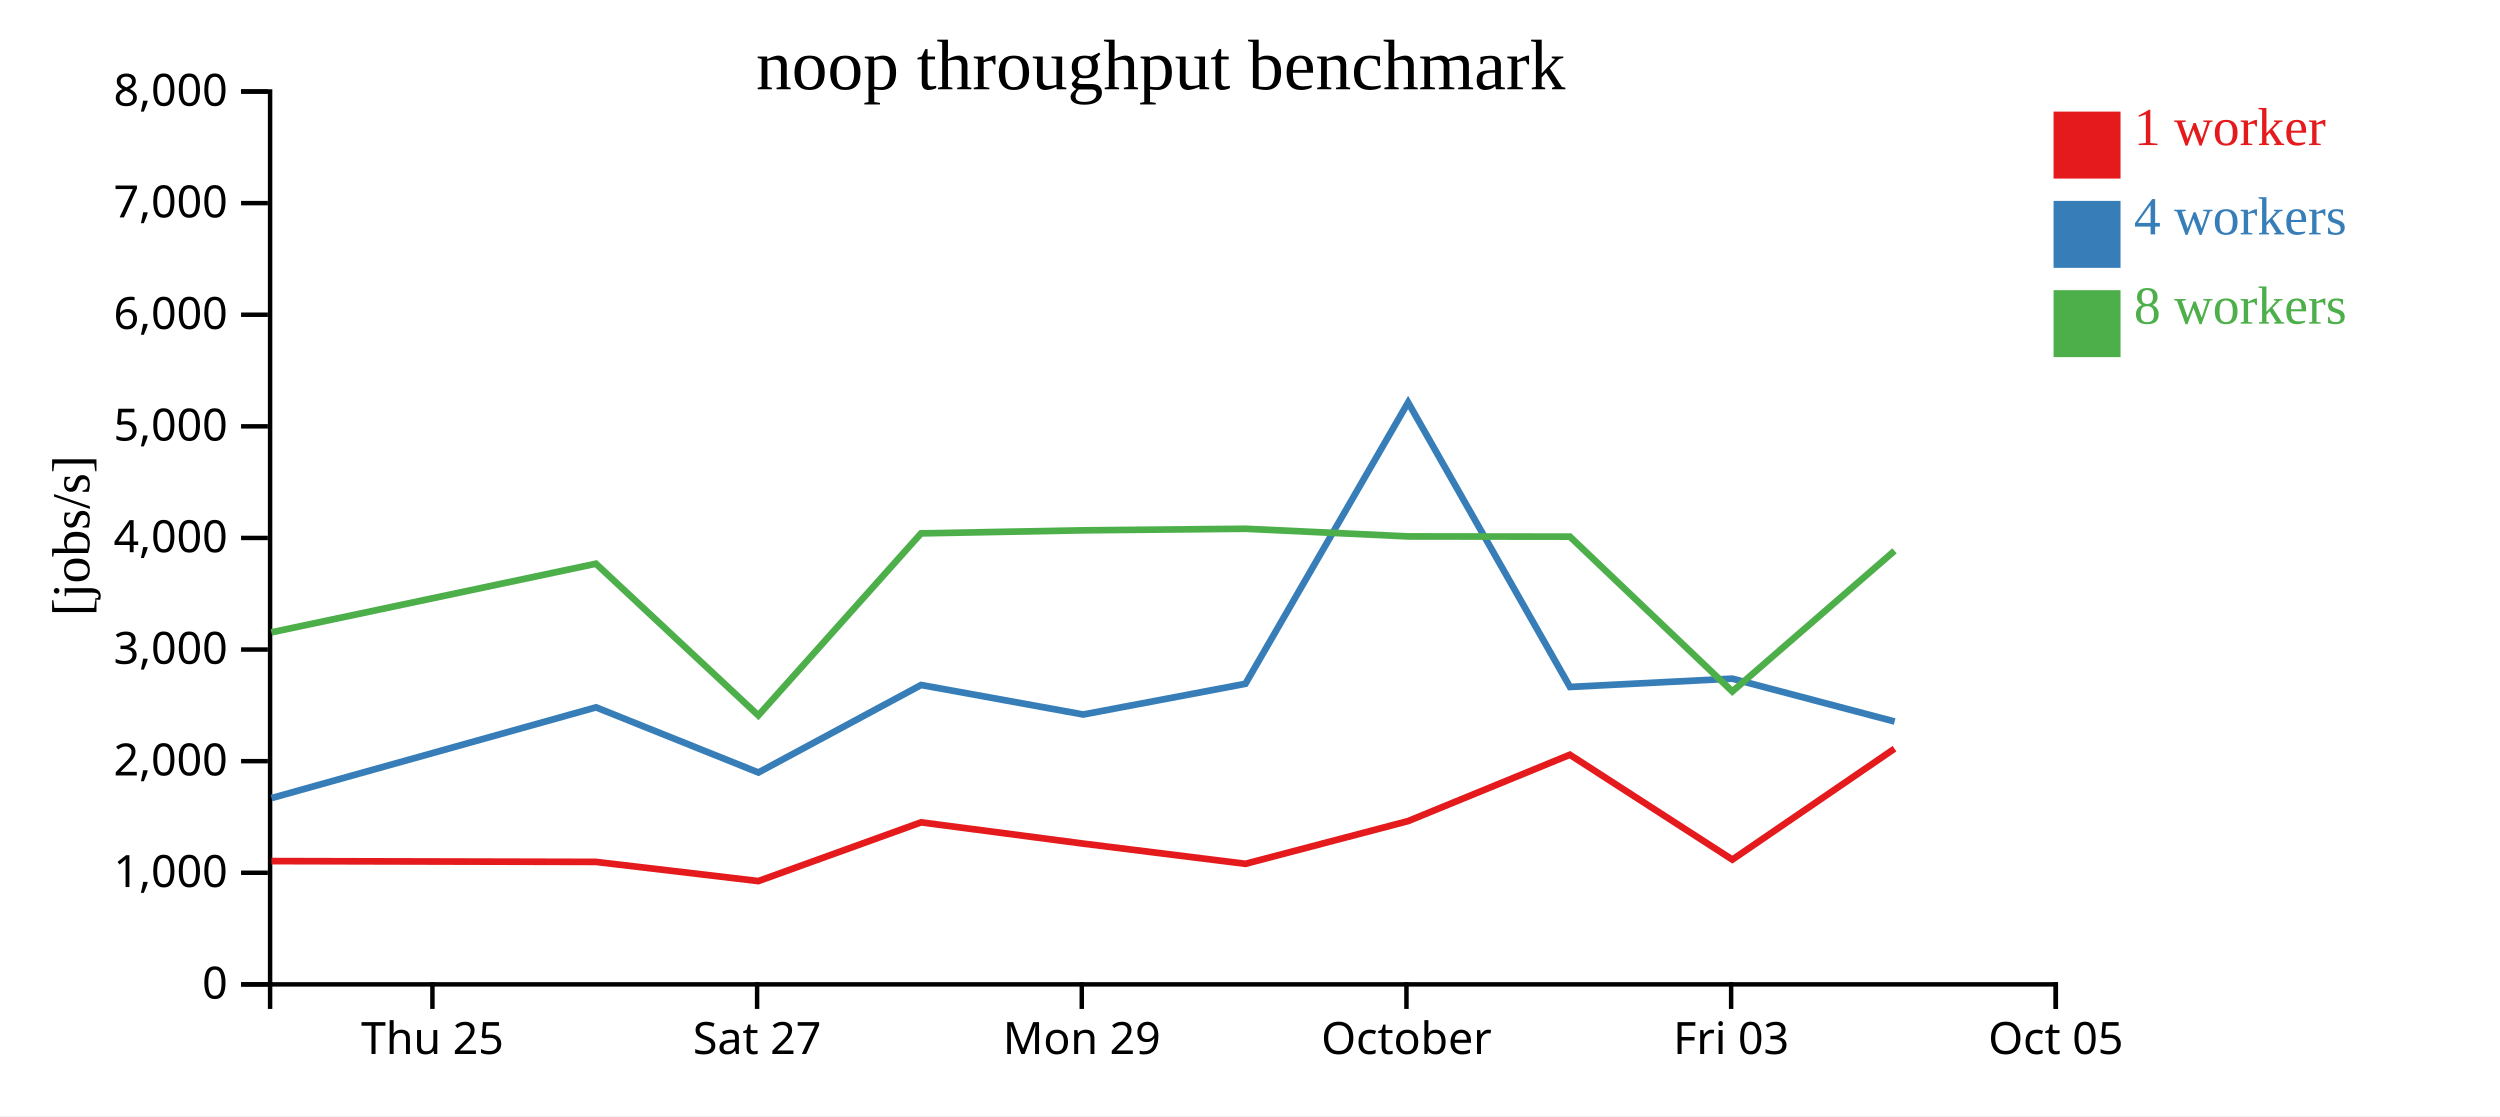
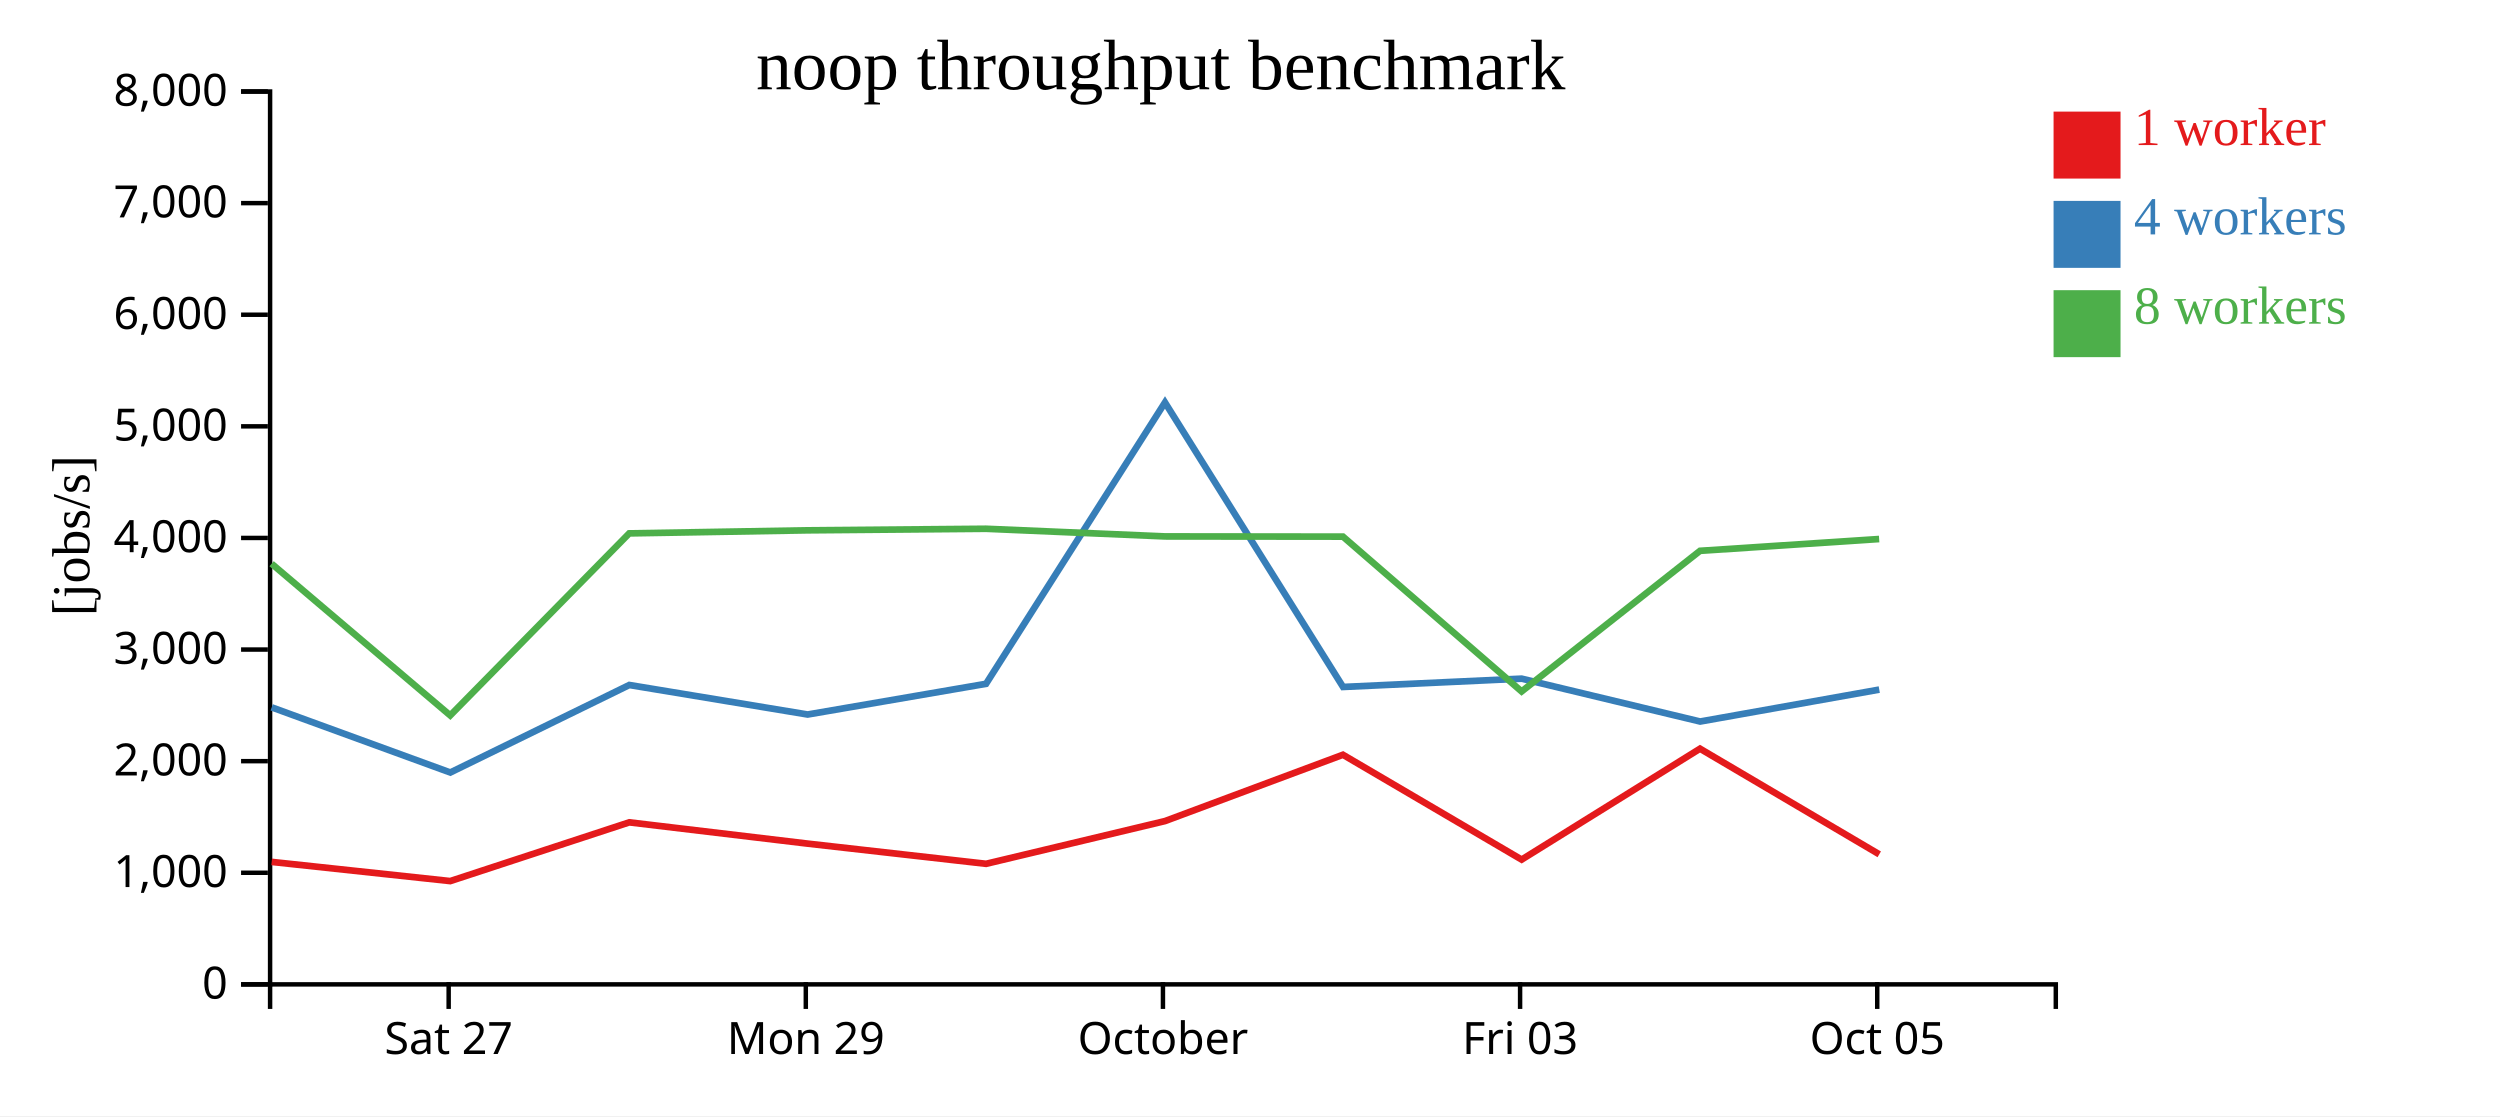
<svg xmlns="http://www.w3.org/2000/svg" width="560" height="250">
  <rect width="100%" height="100%" fill="white" />
  <g transform="translate(60,20)">
    <g transform="translate(0,200)" fill="none" font-size="10" font-family="sans-serif" text-anchor="middle">
      <path class="domain" stroke="currentColor" d="M0.5,6V0.5H400.5V6" />
-       <g class="tick" opacity="1" transform="translate(36.86364,0)">
-         <line stroke="currentColor" y2="6" />
-         <text fill="currentColor" y="9" dy="0.71em">Thu 25</text>
-       </g>
-       <g class="tick" opacity="1" transform="translate(109.5909,0)">
+       <g class="tick" opacity="1" transform="translate(40.5,0)">
        <line stroke="currentColor" y2="6" />
        <text fill="currentColor" y="9" dy="0.71em">Sat 27</text>
      </g>
-       <g class="tick" opacity="1" transform="translate(182.3182,0)">
+       <g class="tick" opacity="1" transform="translate(120.5,0)">
        <line stroke="currentColor" y2="6" />
        <text fill="currentColor" y="9" dy="0.71em">Mon 29</text>
      </g>
-       <g class="tick" opacity="1" transform="translate(255.0455,0)">
+       <g class="tick" opacity="1" transform="translate(200.5,0)">
        <line stroke="currentColor" y2="6" />
        <text fill="currentColor" y="9" dy="0.71em">October</text>
      </g>
-       <g class="tick" opacity="1" transform="translate(327.7727,0)">
+       <g class="tick" opacity="1" transform="translate(280.5,0)">
        <line stroke="currentColor" y2="6" />
        <text fill="currentColor" y="9" dy="0.71em">Fri 03</text>
      </g>
-       <g class="tick" opacity="1" transform="translate(400.5,0)">
+       <g class="tick" opacity="1" transform="translate(360.5,0)">
        <line stroke="currentColor" y2="6" />
        <text fill="currentColor" y="9" dy="0.71em">Oct 05</text>
      </g>
    </g>
    <g fill="none" font-size="10" font-family="sans-serif" text-anchor="end">
      <path class="domain" stroke="currentColor" d="M-6,200.5H0.5V0.5H-6" />
      <g class="tick" opacity="1" transform="translate(0,200.5)">
        <line stroke="currentColor" x2="-6" />
        <text fill="currentColor" x="-9" dy="0.32em">0</text>
      </g>
      <g class="tick" opacity="1" transform="translate(0,175.5)">
        <line stroke="currentColor" x2="-6" />
        <text fill="currentColor" x="-9" dy="0.32em">1,000</text>
      </g>
      <g class="tick" opacity="1" transform="translate(0,150.5)">
        <line stroke="currentColor" x2="-6" />
        <text fill="currentColor" x="-9" dy="0.32em">2,000</text>
      </g>
      <g class="tick" opacity="1" transform="translate(0,125.5)">
        <line stroke="currentColor" x2="-6" />
        <text fill="currentColor" x="-9" dy="0.32em">3,000</text>
      </g>
      <g class="tick" opacity="1" transform="translate(0,100.5)">
        <line stroke="currentColor" x2="-6" />
        <text fill="currentColor" x="-9" dy="0.32em">4,000</text>
      </g>
      <g class="tick" opacity="1" transform="translate(0,75.5)">
        <line stroke="currentColor" x2="-6" />
        <text fill="currentColor" x="-9" dy="0.32em">5,000</text>
      </g>
      <g class="tick" opacity="1" transform="translate(0,50.5)">
        <line stroke="currentColor" x2="-6" />
        <text fill="currentColor" x="-9" dy="0.32em">6,000</text>
      </g>
      <g class="tick" opacity="1" transform="translate(0,25.5)">
        <line stroke="currentColor" x2="-6" />
        <text fill="currentColor" x="-9" dy="0.32em">7,000</text>
      </g>
      <g class="tick" opacity="1" transform="translate(0,0.5)">
        <line stroke="currentColor" x2="-6" />
        <text fill="currentColor" x="-9" dy="0.32em">8,000</text>
      </g>
    </g>
    <text text-anchor="middle" style="font-size: 12px" transform="rotate(-90)" y="-40" x="-100">[jobs/s]</text>
    <text text-anchor="middle" style="font-size: 16px" y="0" x="200">noop throughput benchmark</text>
-     <path class="line" fill="none" stroke="#e41a1c" stroke-width="1.5" d="M0.812,172.886L73.506,173.067L109.867,177.362L146.322,164.206L182.641,168.972L218.983,173.494L255.428,163.917L291.651,149.066L328.045,172.551L364.364,147.708" />
-     <path class="line" fill="none" stroke="#377eb8" stroke-width="1.5" d="M0.822,158.771L73.508,138.448L109.878,153.041L146.332,133.441L182.647,140.051L218.977,133.171L255.414,70.152L291.676,133.88L328.031,132.019L364.396,141.621" />
-     <path class="line" fill="none" stroke="#4daf4a" stroke-width="1.5" d="M0.787,121.644L73.489,106.272L109.864,140.255L146.312,99.476L182.62,98.791L218.97,98.444L255.429,100.158L291.659,100.206L328.037,134.883L364.372,103.385" />
+     <path class="line" fill="none" stroke="#e41a1c" stroke-width="1.5" d="M0.857,173.067L40.854,177.362L80.954,164.206L120.905,168.972L160.882,173.494L200.971,163.917L240.816,149.066L280.849,172.551L320.801,147.708L360.952,171.368" />
+     <path class="line" fill="none" stroke="#377eb8" stroke-width="1.5" d="M0.858,138.448L40.866,153.041L80.965,133.441L120.912,140.051L160.874,133.171L200.955,70.152L240.844,133.88L280.834,132.019L320.836,141.621L360.957,134.469" />
+     <path class="line" fill="none" stroke="#4daf4a" stroke-width="1.5" d="M0.838,106.272L40.851,140.255L80.943,99.476L120.882,98.791L160.867,98.444L200.972,100.158L240.825,100.206L280.841,134.883L320.809,103.385L360.929,100.741" />
    <rect class="dot" x="400" y="5" width="15" height="15" style="fill: #e41a1c;" />
    <rect class="dot" x="400" y="25" width="15" height="15" style="fill: #377eb8;" />
    <rect class="dot" x="400" y="45" width="15" height="15" style="fill: #4daf4a;" />
    <text class="label" x="418" y="12.5" style="fill: #e41a1c; alignment-baseline: middle;" text-anchor="left">1 worker</text>
    <text class="label" x="418" y="32.5" style="fill: #377eb8; alignment-baseline: middle;" text-anchor="left">4 workers</text>
    <text class="label" x="418" y="52.5" style="fill: #4daf4a; alignment-baseline: middle;" text-anchor="left">8 workers</text>
  </g>
</svg>
